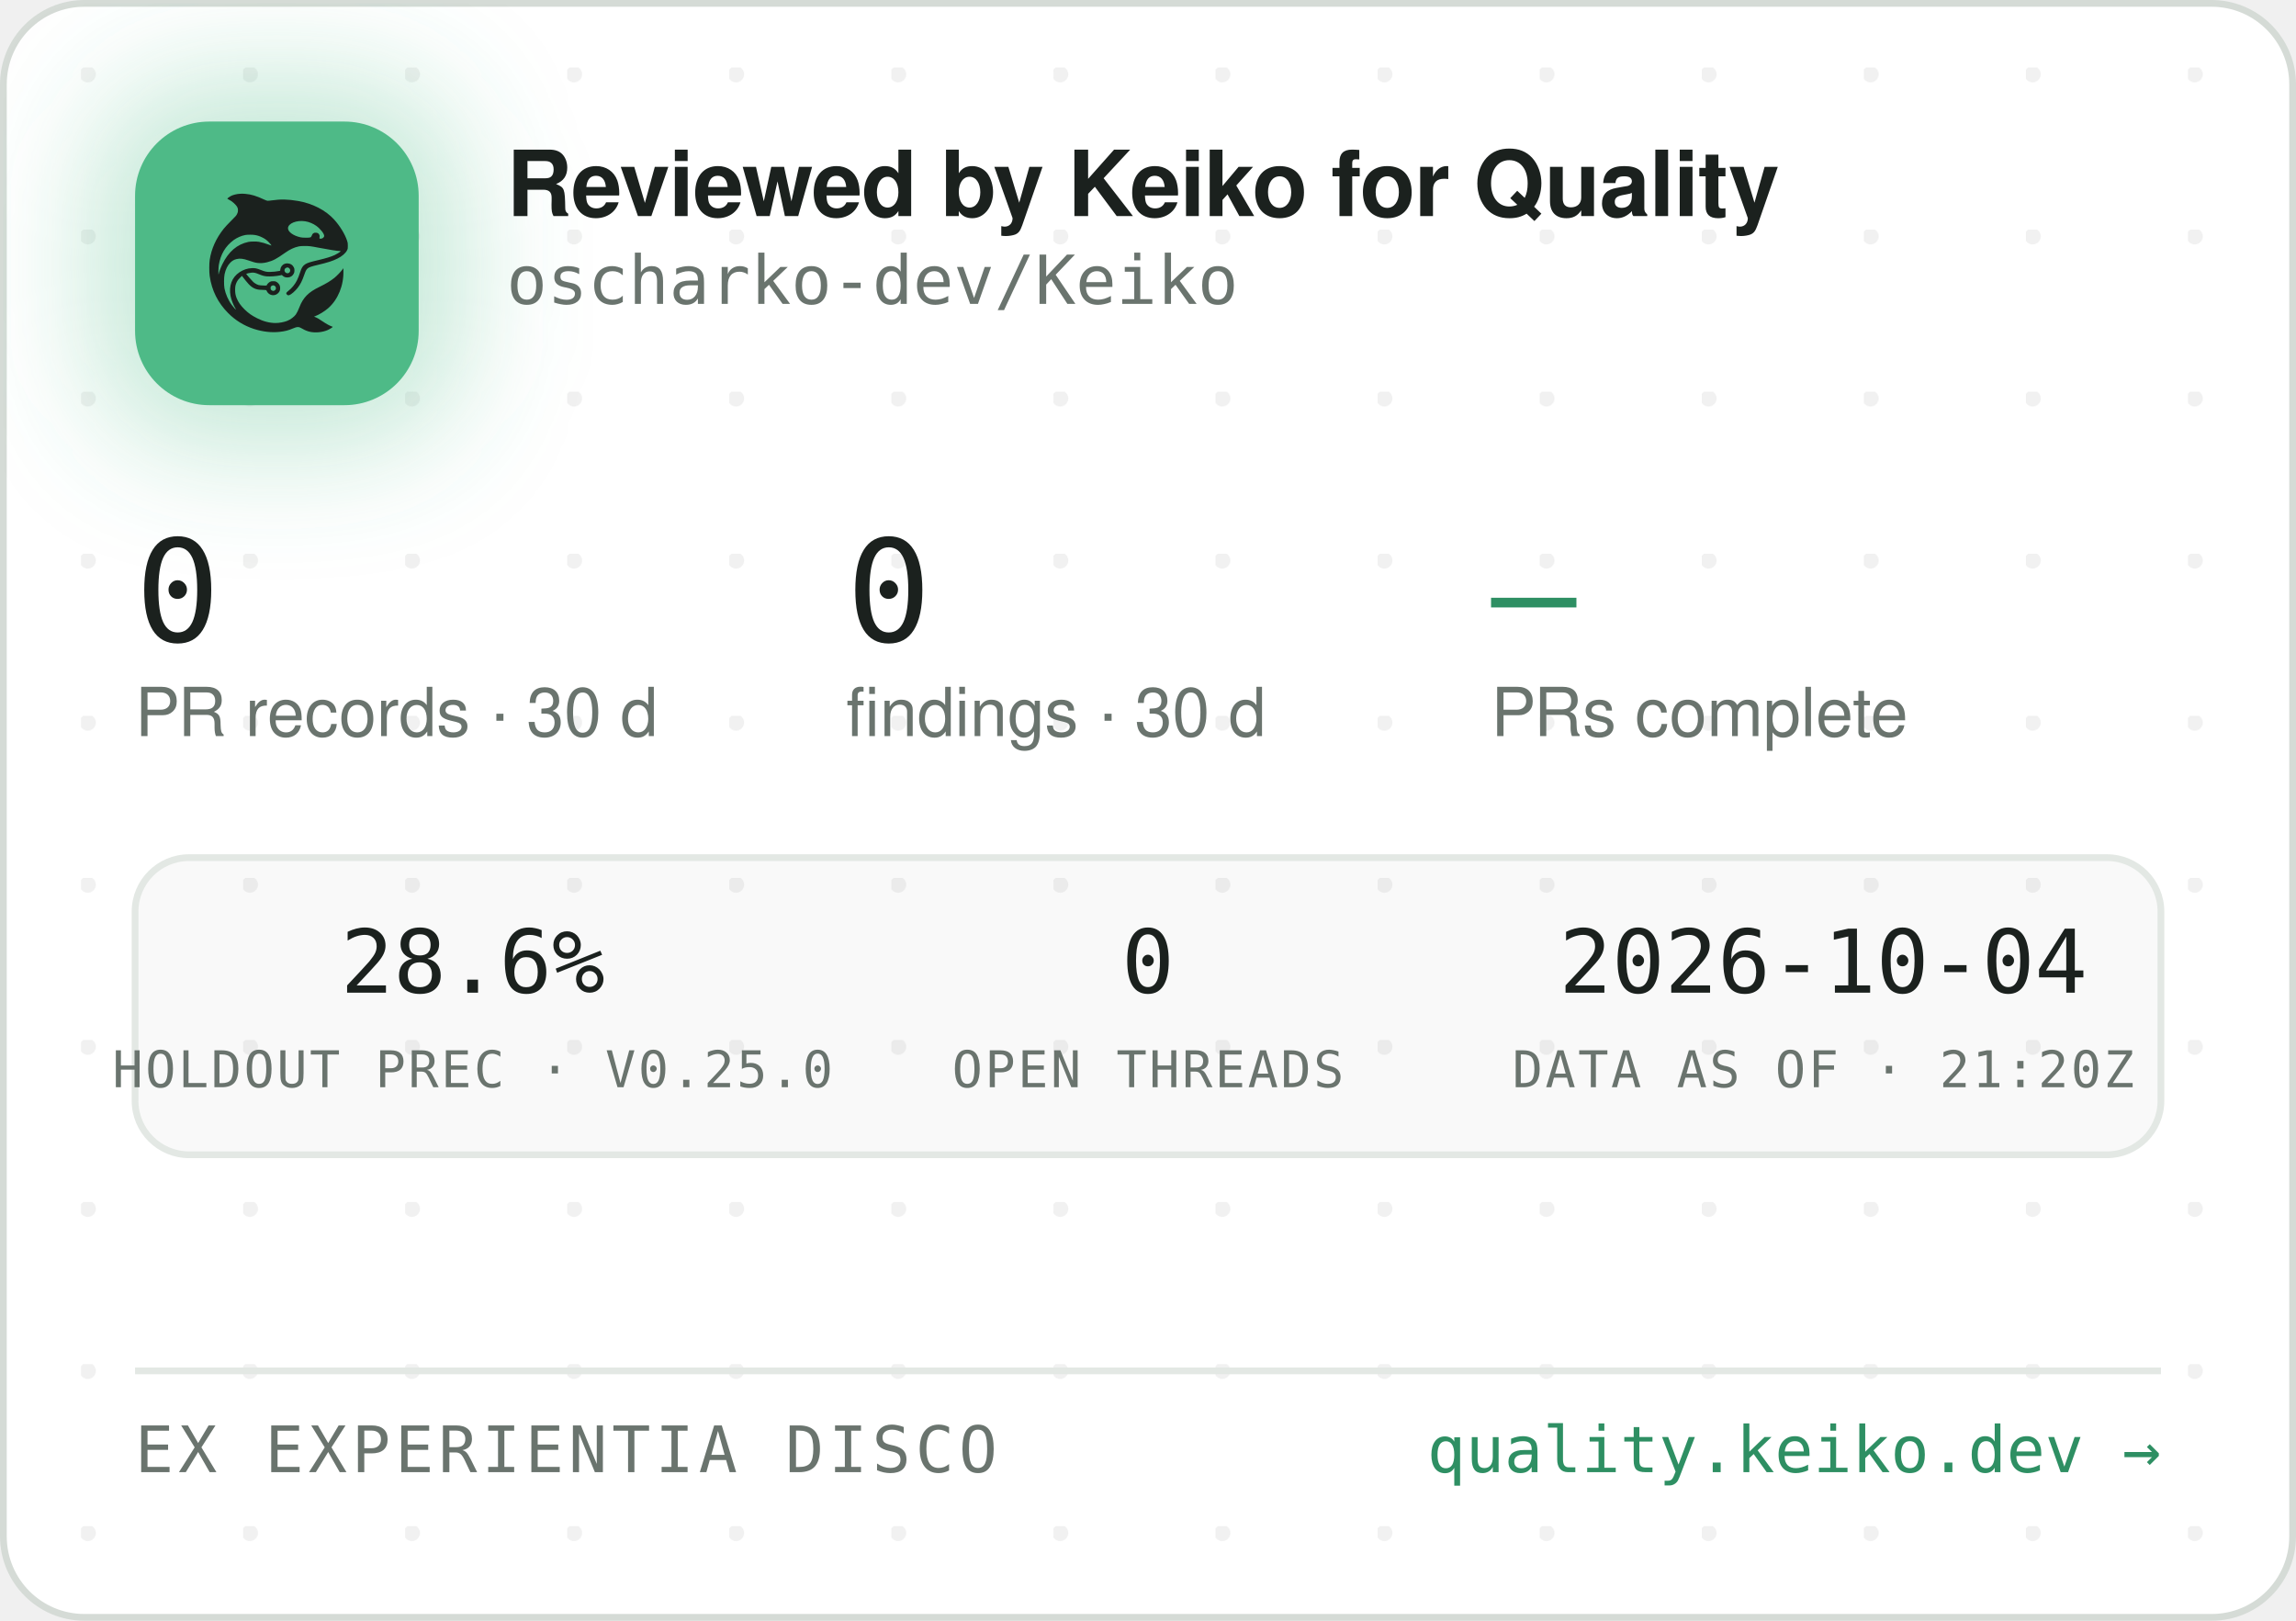
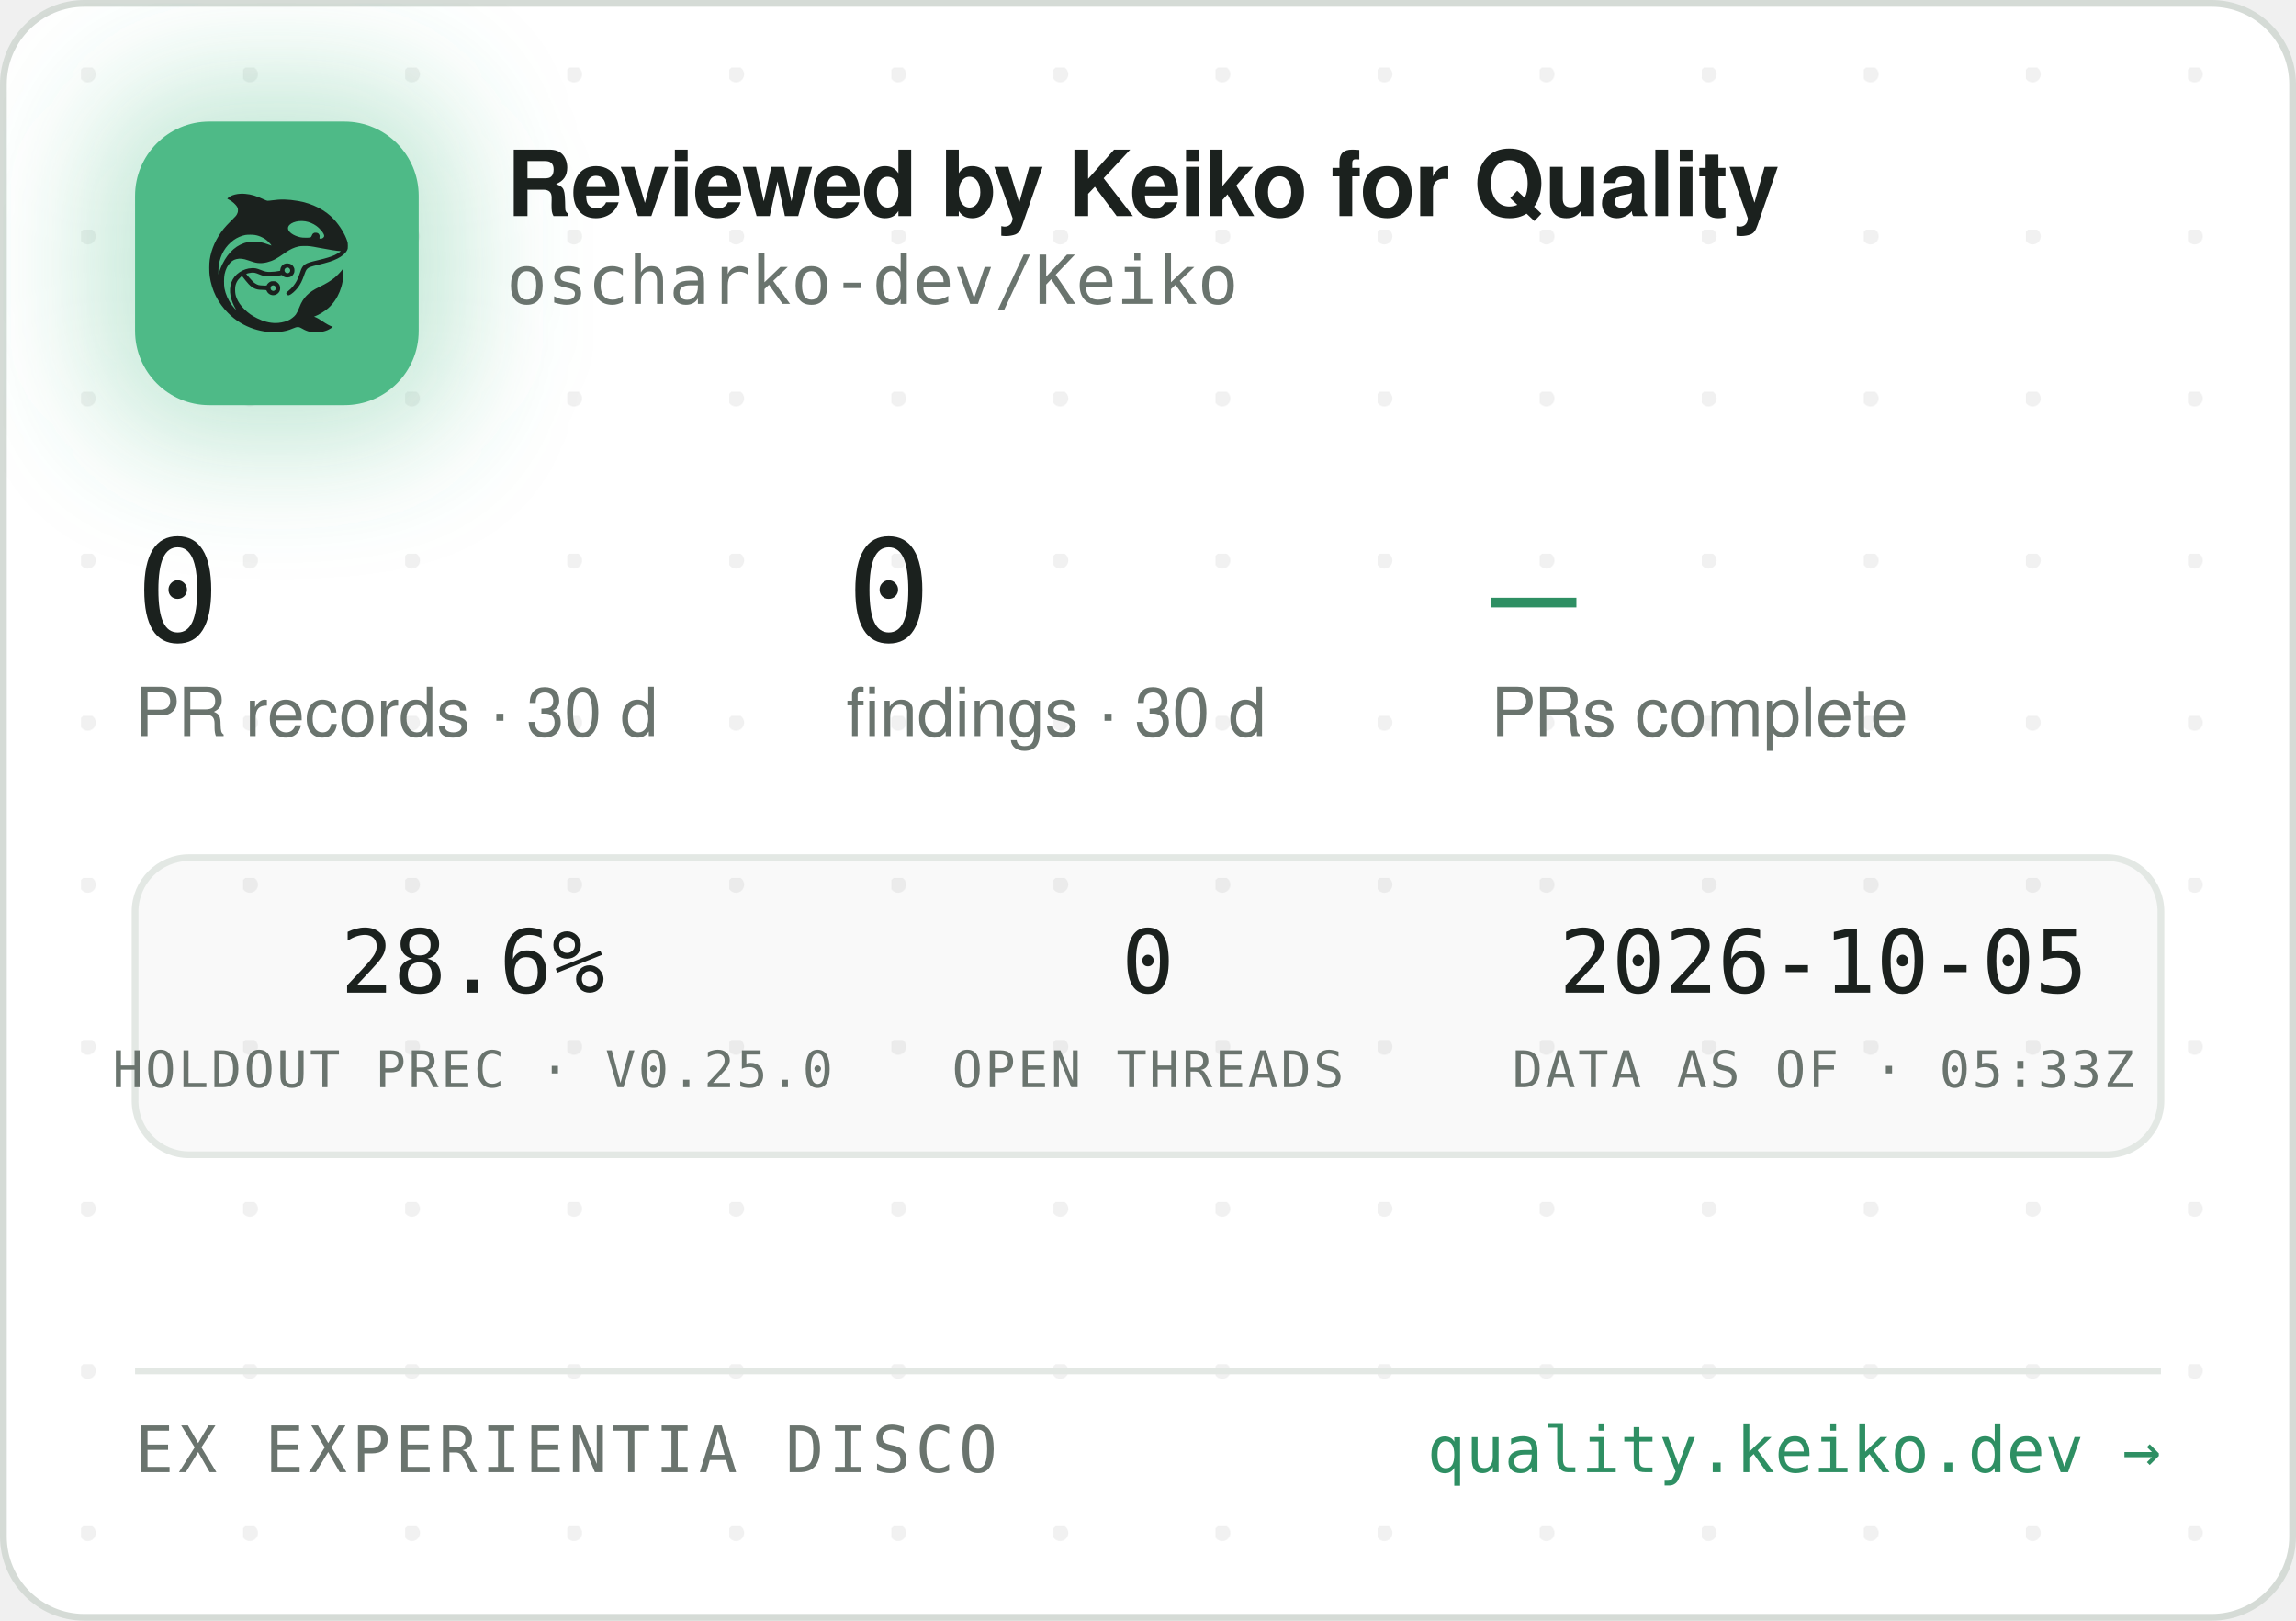
<svg xmlns="http://www.w3.org/2000/svg" width="340" height="240" viewBox="0 0 340 240" role="img" aria-label="Reviewed by Keiko for Quality — oscharko-dev/Keiko">
  <defs>
    <pattern id="dots" width="24" height="24" patternUnits="userSpaceOnUse" x="12" y="10">
      <circle cx="1" cy="1" r="1.2" fill="rgba(27,33,30,0.06)" />
    </pattern>
    <filter id="glow" x="-60%" y="-60%" width="220%" height="220%">
      <feGaussianBlur stdDeviation="9" />
    </filter>
    <clipPath id="card">
      <rect x="0.5" y="0.5" width="339" height="239" rx="12" />
    </clipPath>
  </defs>
  <rect x="0.5" y="0.5" width="339" height="239" rx="12" fill="#FFFFFF" stroke="#D5DBD6" />
  <rect x="0.5" y="0.5" width="339" height="239" rx="12" fill="url(#dots)" />
  <g clip-path="url(#card)">
    <rect x="14" y="12" width="54" height="54" rx="16" fill="rgba(78,186,135,0.35)" filter="url(#glow)" />
    <rect x="20" y="18" width="42" height="42" rx="11" fill="#4EBA87" />
    <g transform="translate(24,22) scale(0.03320312)">
      <g transform="translate(1024 0) scale(-1 1)">
        <g transform="translate(1024, 1024) scale(-0.1, -0.1)" fill="#1B211E" stroke="none">
          <path d="M3465 8223 c-144 -8 -314 -52 -408 -105 -69 -39 -146 -99 -146 -113 0 -5 30 -24 68 -42 146 -70 323 -229 377 -340 25 -49 29 -70 29 -138 -1 -72 -5 -88 -39 -160 -36 -75 -54 -95 -265 -305 -134 -132 -270 -279 -331 -355 -339 -425 -552 -896 -626 -1390 -25 -165 -25 -549 0 -720 92 -645 368 -1196 826 -1655 322 -324 710 -562 1145 -704 389 -126 793 -172 1155 -130 235 27 377 63 579 149 205 87 268 86 423 -7 102 -62 231 -115 335 -138 247 -56 562 -26 794 74 92 40 244 136 232 146 -4 3 -26 12 -48 19 -86 28 -246 116 -385 211 -162 112 -284 182 -357 207 l-48 17 40 15 c185 70 436 223 595 363 438 386 695 1014 678 1663 l-3 120 -50 -70 c-64 -90 -248 -280 -350 -362 -171 -136 -366 -255 -645 -391 -288 -140 -442 -243 -590 -391 -136 -137 -247 -316 -325 -526 -47 -127 -114 -262 -160 -326 -79 -107 -237 -224 -384 -283 -136 -55 -355 -96 -514 -96 -274 0 -548 71 -832 215 -242 123 -375 216 -553 389 -175 171 -287 332 -361 517 -44 114 -63 216 -63 359 0 152 17 233 74 350 35 70 59 102 136 179 l95 94 21 -29 c55 -75 219 -277 277 -338 171 -183 337 -256 582 -256 56 0 126 -3 155 -7 53 -6 54 -7 76 -57 30 -66 97 -128 172 -156 151 -57 318 11 395 160 33 62 34 193 3 261 -30 64 -88 125 -148 157 -44 23 -63 27 -141 27 -78 0 -97 -4 -140 -27 -58 -30 -131 -105 -141 -142 -6 -25 -8 -26 -93 -26 -47 0 -131 5 -186 10 -87 8 -111 15 -182 51 -45 22 -109 66 -143 96 -59 53 -326 361 -319 367 14 11 179 47 241 52 102 9 177 -7 318 -66 158 -66 243 -89 357 -99 157 -12 413 5 582 40 l93 19 44 -39 c59 -52 135 -75 228 -69 117 8 212 72 262 176 23 47 28 71 28 138 0 70 -4 89 -29 138 -55 110 -145 167 -270 174 -65 3 -91 0 -137 -18 -107 -40 -183 -140 -195 -257 l-6 -52 -51 -11 c-104 -23 -285 -41 -411 -42 -149 -1 -211 12 -402 88 -186 74 -256 88 -403 81 -193 -8 -377 -70 -546 -182 -342 -228 -485 -611 -399 -1064 30 -157 119 -388 209 -541 20 -35 35 -64 33 -66 -8 -8 -111 108 -190 214 -154 206 -278 489 -324 737 -28 154 -25 492 6 635 46 216 133 391 256 514 82 82 161 128 271 156 152 39 300 23 529 -57 217 -76 308 -101 410 -114 137 -17 284 -7 426 30 272 70 414 145 809 425 217 153 399 238 610 283 64 14 129 18 265 18 197 0 269 -9 615 -76 461 -89 843 -149 952 -149 41 0 41 0 23 -20 -28 -31 -169 -119 -254 -158 -167 -77 -388 -145 -716 -222 -399 -93 -508 -128 -608 -194 -102 -68 -160 -160 -217 -346 -35 -115 -102 -286 -149 -378 -85 -168 -227 -341 -377 -458 -105 -82 -115 -107 -69 -162 29 -34 65 -44 109 -29 86 29 261 181 371 322 126 162 201 309 295 581 61 176 90 232 145 283 62 57 163 93 470 165 439 104 640 169 863 278 206 100 368 240 434 375 32 67 33 71 33 198 -1 120 -3 138 -34 229 -98 294 -319 655 -573 936 -381 421 -968 723 -1618 834 -448 76 -767 83 -1169 25 -80 -12 -165 -19 -190 -17 -26 3 -90 26 -146 53 -343 162 -576 233 -842 255 -114 9 -141 10 -248 3z m2926 -1227 c164 -27 346 -102 485 -202 181 -129 354 -348 354 -448 0 -64 -75 -126 -154 -126 -60 0 -63 4 -52 70 8 50 7 65 -9 100 -29 64 -74 93 -151 98 -54 4 -70 1 -107 -21 -42 -25 -61 -52 -91 -129 -25 -64 -55 -73 -246 -73 -121 0 -187 5 -248 18 -318 70 -556 242 -556 402 0 218 388 374 775 311z m-2249 -611 c119 -21 208 -50 321 -106 114 -56 177 -100 266 -184 67 -63 157 -173 148 -181 -2 -3 -61 18 -130 45 -131 52 -298 100 -427 122 -113 20 -367 17 -470 -4 -502 -106 -885 -433 -1160 -992 -70 -142 -160 -379 -160 -424 0 -9 -5 -23 -11 -31 -13 -19 -5 316 10 410 80 482 295 846 661 1117 145 107 350 197 522 228 100 18 326 18 430 0z m1485 -1456 c95 -36 119 -159 42 -223 -78 -66 -209 -1 -209 104 0 60 33 100 99 121 36 10 36 10 68 -2z m-591 -822 c29 -26 37 -42 40 -77 6 -54 -9 -86 -55 -117 -41 -28 -70 -29 -119 -4 -44 22 -62 55 -62 112 0 51 13 75 53 99 50 31 101 26 143 -13z" />
        </g>
      </g>
    </g>
    <text x="75" y="32" font-family="-apple-system,'Segoe UI',Helvetica,Arial,sans-serif" font-size="13.5" font-weight="650" letter-spacing="-0.14" fill="#1B211E">Reviewed by Keiko for Quality</text>
    <text x="75" y="45" font-family="'JetBrains Mono',SFMono-Regular,Consolas,Menlo,monospace" font-size="10" fill="#6A746E">oscharko-dev/Keiko</text>
    <text x="20" y="95" font-family="'JetBrains Mono',SFMono-Regular,Consolas,Menlo,monospace" font-size="21" fill="#1B211E">0</text>
    <text x="20" y="109" font-family="-apple-system,'Segoe UI',Helvetica,Arial,sans-serif" font-size="10" fill="#6A746E">PR records · 30 d</text>
    <text x="125.3" y="95" font-family="'JetBrains Mono',SFMono-Regular,Consolas,Menlo,monospace" font-size="21" fill="#1B211E">0</text>
    <text x="125.3" y="109" font-family="-apple-system,'Segoe UI',Helvetica,Arial,sans-serif" font-size="10" fill="#6A746E">findings · 30 d</text>
    <text x="220.8" y="95" font-family="'JetBrains Mono',SFMono-Regular,Consolas,Menlo,monospace" font-size="21" fill="#2E8F63">—</text>
    <text x="220.8" y="109" font-family="-apple-system,'Segoe UI',Helvetica,Arial,sans-serif" font-size="10" fill="#6A746E">PRs complete</text>
    <rect x="20" y="127" width="300" height="44" rx="8" fill="rgba(27,33,30,0.025)" stroke="#E3E8E4" />
    <text x="70" y="147" text-anchor="middle" font-family="'JetBrains Mono',SFMono-Regular,Consolas,Menlo,monospace" font-size="13" fill="#1B211E">28.6%</text>
    <text x="70" y="161" text-anchor="middle" font-family="'JetBrains Mono',SFMono-Regular,Consolas,Menlo,monospace" font-size="7.5" letter-spacing="0.35" fill="#6A746E">HOLDOUT PREC · V0.25.0</text>
    <text x="170" y="147" text-anchor="middle" font-family="'JetBrains Mono',SFMono-Regular,Consolas,Menlo,monospace" font-size="13" fill="#1B211E">0</text>
    <text x="170" y="161" text-anchor="middle" font-family="'JetBrains Mono',SFMono-Regular,Consolas,Menlo,monospace" font-size="7.5" letter-spacing="0.35" fill="#6A746E">OPEN THREADS</text>
-     <text x="270" y="147" text-anchor="middle" font-family="'JetBrains Mono',SFMono-Regular,Consolas,Menlo,monospace" font-size="13" fill="#1B211E">2026-10-04</text>
-     <text x="270" y="161" text-anchor="middle" font-family="'JetBrains Mono',SFMono-Regular,Consolas,Menlo,monospace" font-size="7.5" letter-spacing="0.35" fill="#6A746E">DATA AS OF · 21:20Z</text>
+     <text x="270" y="147" text-anchor="middle" font-family="'JetBrains Mono',SFMono-Regular,Consolas,Menlo,monospace" font-size="13" fill="#1B211E">2026-10-05</text>
+     <text x="270" y="161" text-anchor="middle" font-family="'JetBrains Mono',SFMono-Regular,Consolas,Menlo,monospace" font-size="7.5" letter-spacing="0.35" fill="#6A746E">DATA AS OF · 05:33Z</text>
    <line x1="20" y1="203" x2="320" y2="203" stroke="#E3E8E4" />
    <text x="20" y="218" font-family="'JetBrains Mono',SFMono-Regular,Consolas,Menlo,monospace" font-size="9.5" letter-spacing="0.7" fill="#6A746E">EX EXPERIENTIA DISCO</text>
    <text x="320" y="218" text-anchor="end" font-family="'JetBrains Mono',SFMono-Regular,Consolas,Menlo,monospace" font-size="9.5" fill="#2E8F63">quality.keiko.dev →</text>
  </g>
</svg>
